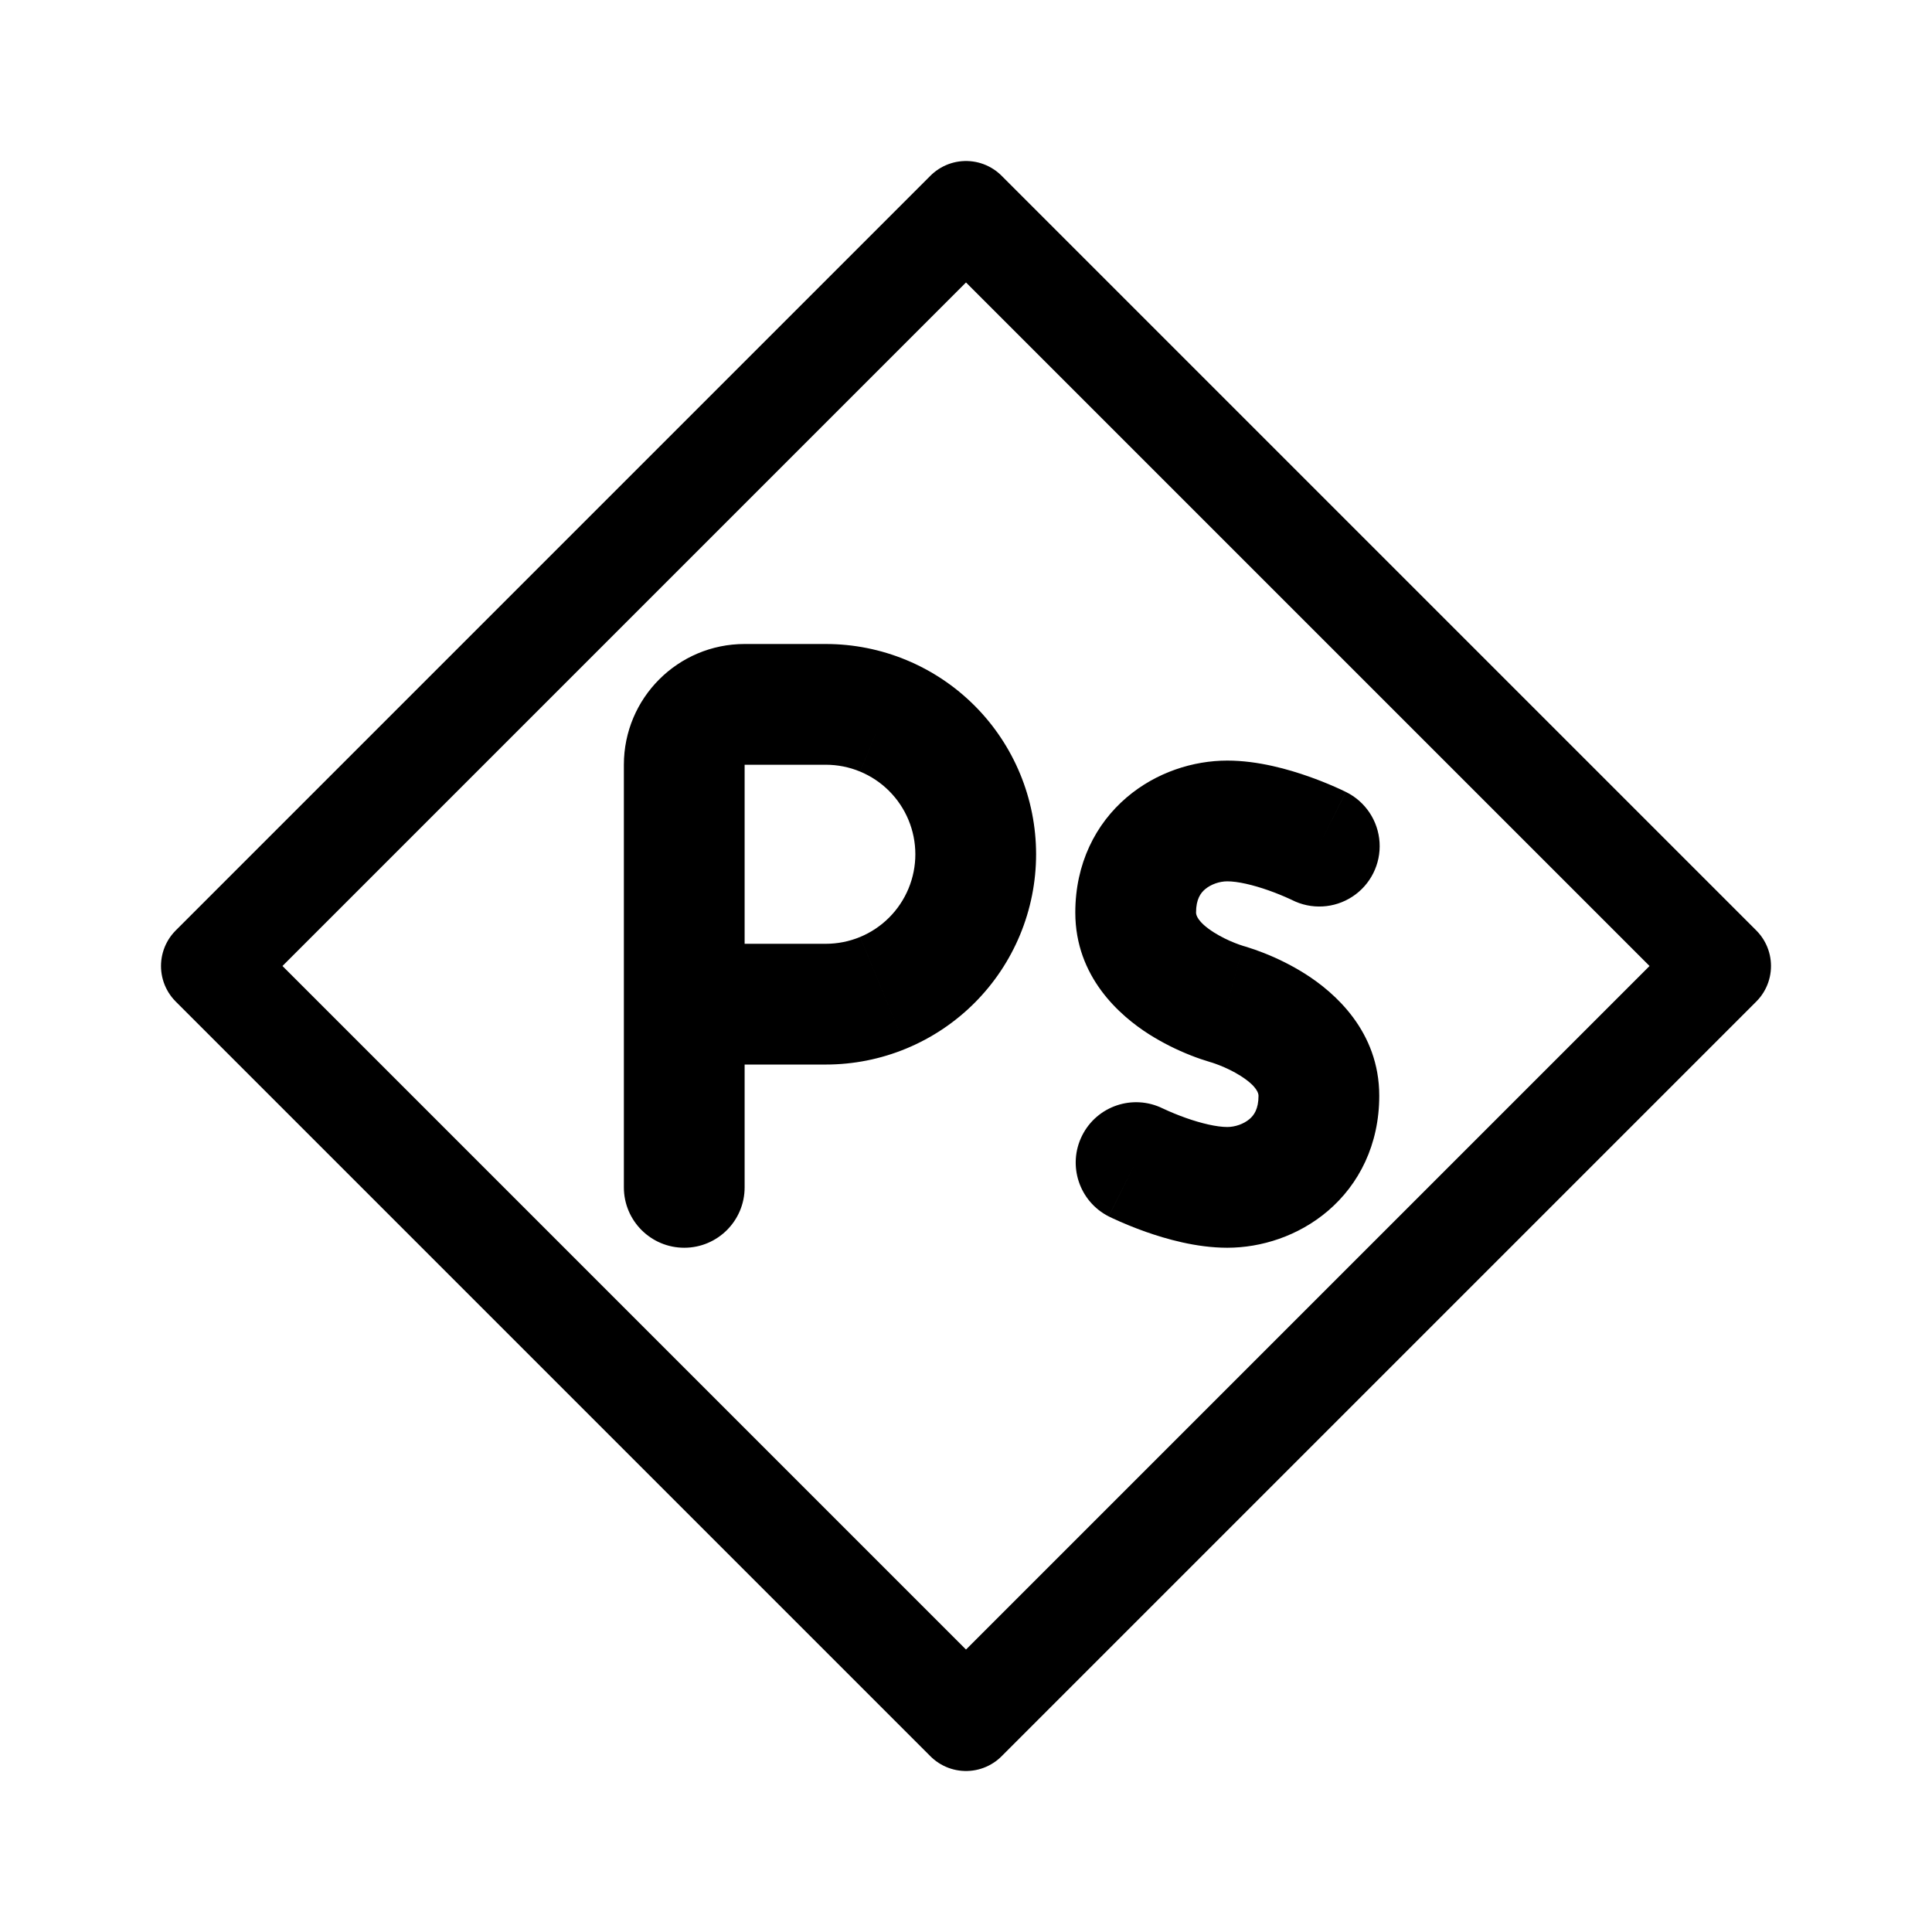
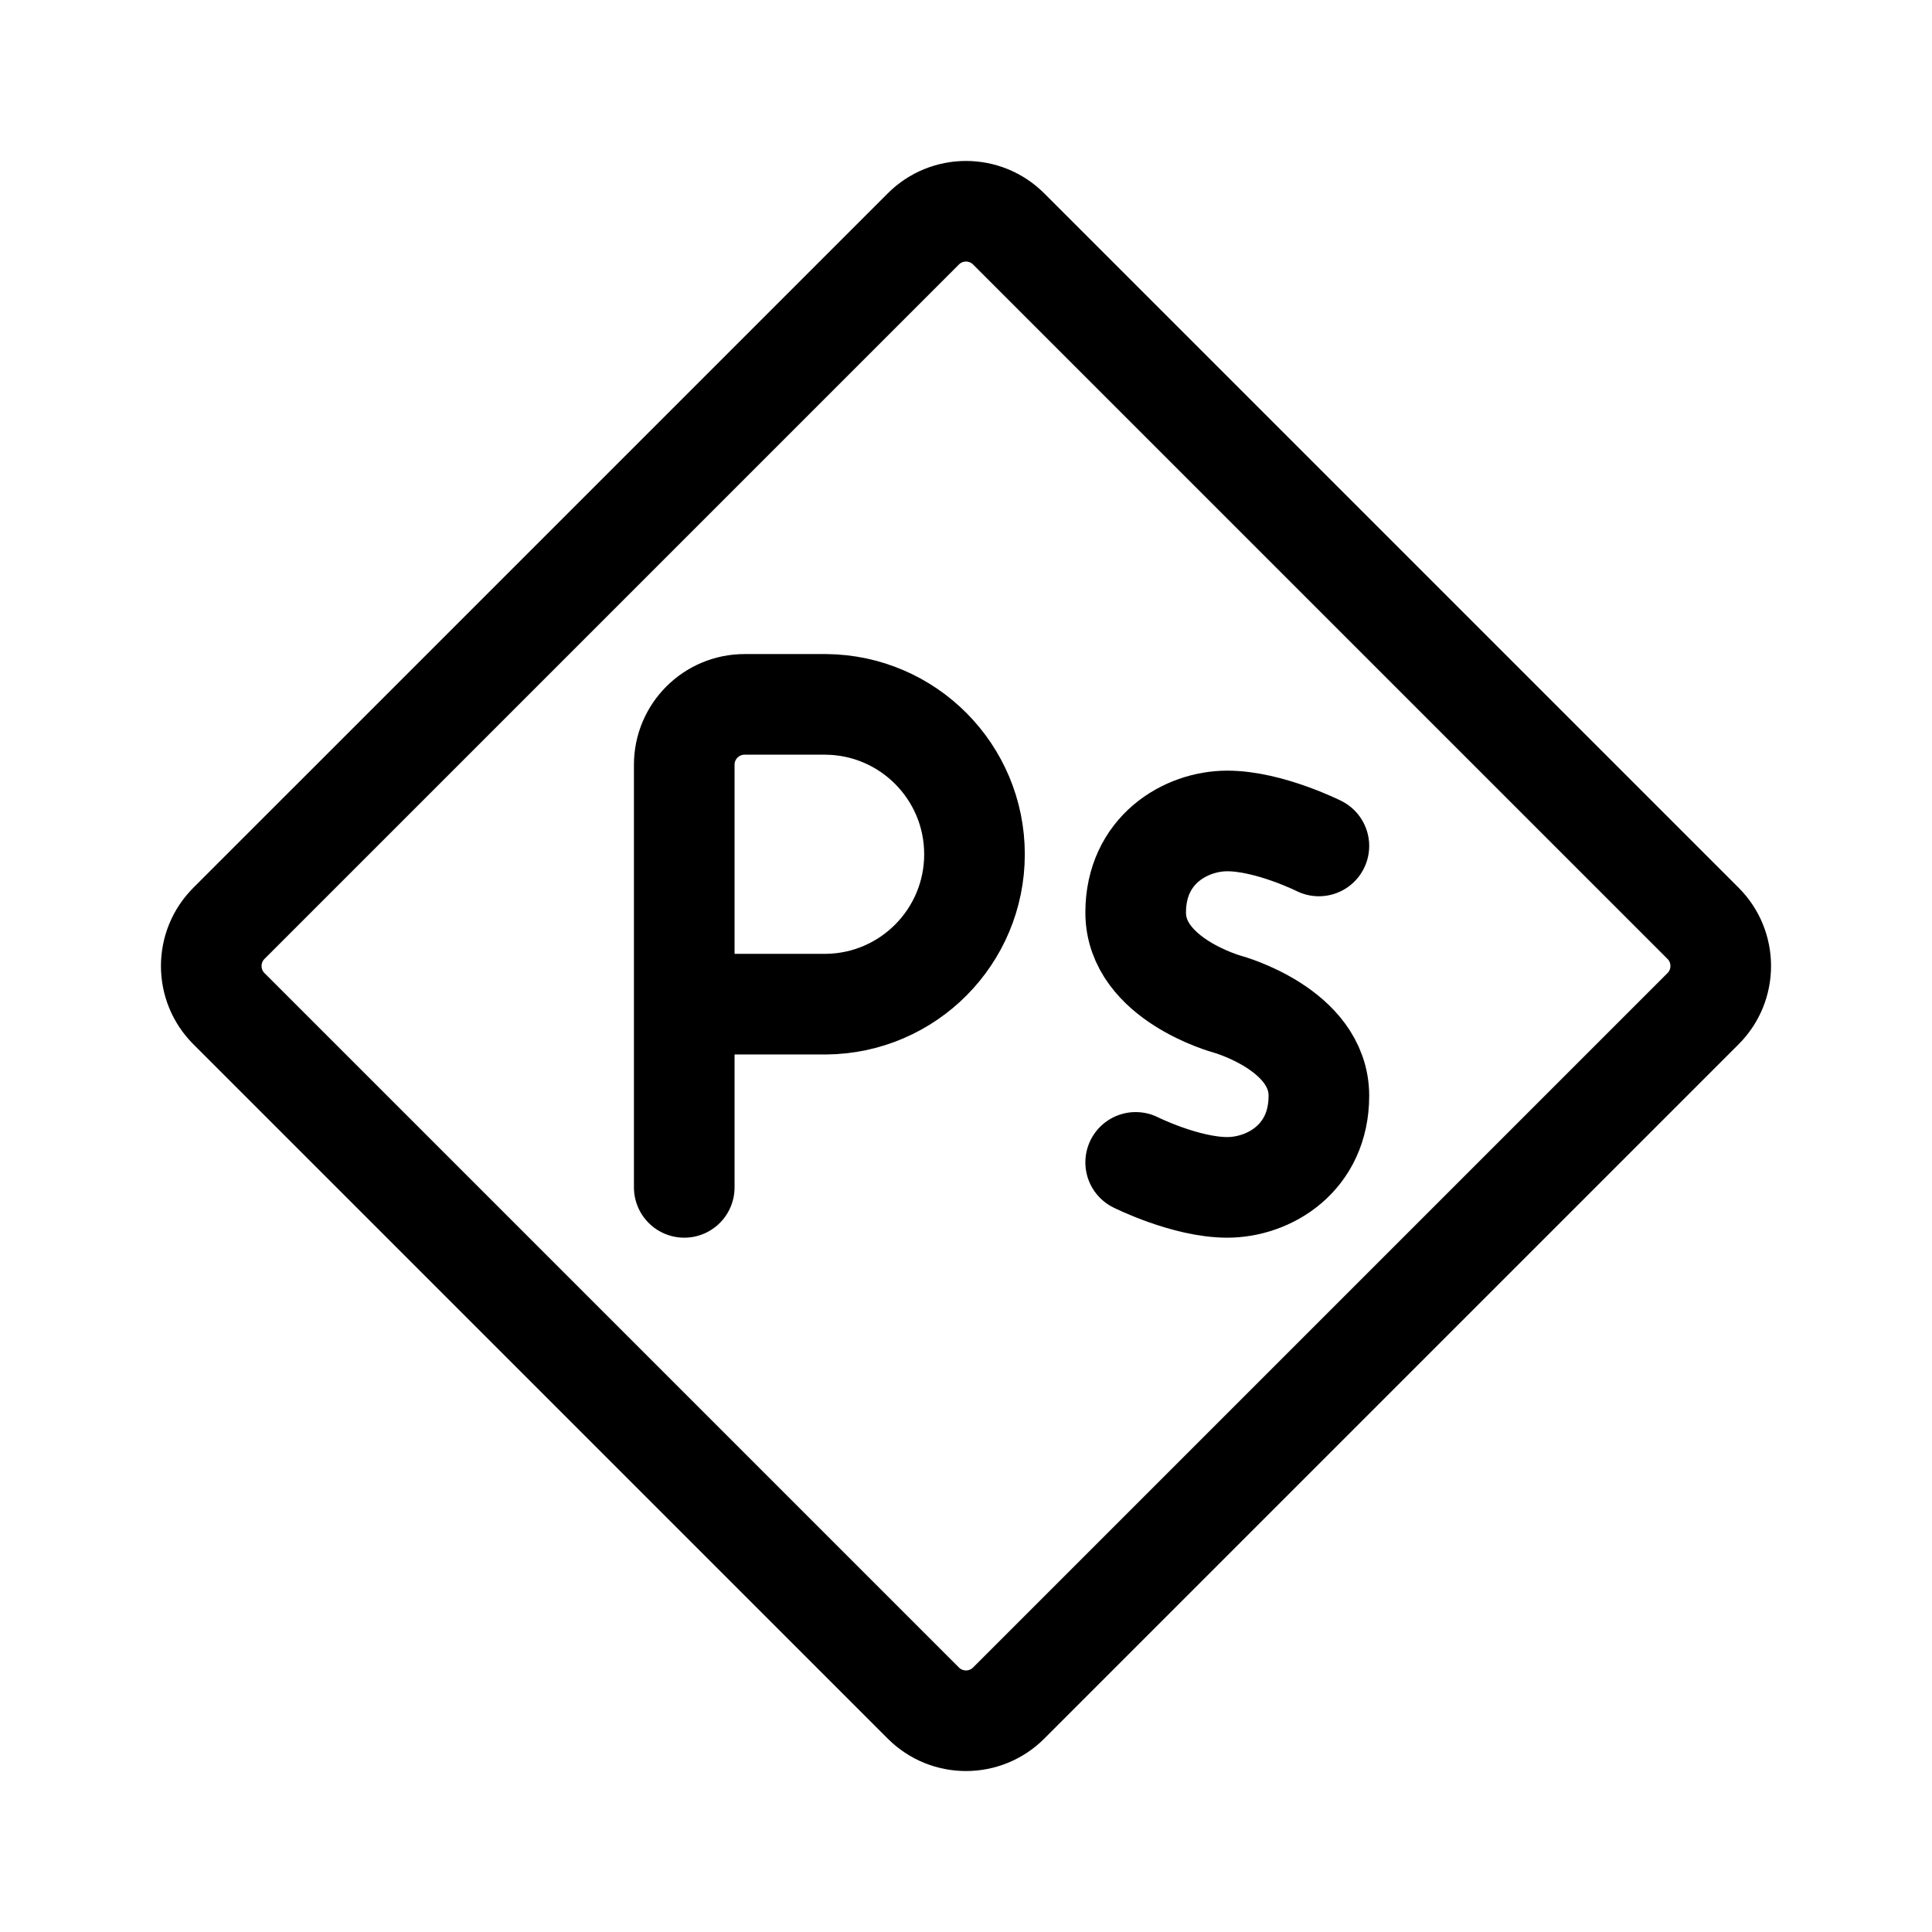
- <svg xmlns="http://www.w3.org/2000/svg" width="192" height="192" viewBox="0 0 192 192">
-   <path fill="none" stroke="#000" stroke-linejoin="round" stroke-width="10" d="m21 96 75-75 75 75-75 75z" />
-   <path d="M62 118a6 6 0 1 0 12 0H62zm20.069-48v-6 6zM68 93.793a6 6 0 0 0 0 12v-12zm14.069 6v-6 6zm39.897 0 1.578-5.789-1.578 5.79zm6.42-10.358a6 6 0 1 0 5.366-10.733l-5.366 10.734zm-12.841 20.716a6 6 0 0 0-5.366 10.733zM62 76v42h12V76H62zm12 0h8.069V64H74v12zm-6 29.793h14.069v-12H68v12zM82.069 76c1.168 0 2.325.23 3.404.677l4.593-11.086A20.896 20.896 0 0 0 82.069 64v12zm3.404.677a8.897 8.897 0 0 1 2.887 1.929l8.485-8.485a20.896 20.896 0 0 0-6.78-4.53l-4.591 11.086zm2.887 1.929a8.898 8.898 0 0 1 1.928 2.886l11.087-4.592a20.894 20.894 0 0 0-4.53-6.78zm1.928 2.886a8.896 8.896 0 0 1 .678 3.405h12a20.9 20.9 0 0 0-1.591-7.997zm.678 3.405c0 1.168-.23 2.325-.678 3.404l11.087 4.592a20.9 20.9 0 0 0 1.591-7.996h-12zm-.678 3.404a8.897 8.897 0 0 1-1.928 2.886l8.485 8.486a20.896 20.896 0 0 0 4.53-6.78zm-1.928 2.886a8.897 8.897 0 0 1-2.886 1.929l4.592 11.086a20.896 20.896 0 0 0 6.78-4.53zm-2.886 1.929a8.896 8.896 0 0 1-3.405.677v12c2.744 0 5.461-.54 7.997-1.591l-4.593-11.086zm36.492-17.53c-3.368 0-7.059 1.153-9.998 3.66-3.084 2.63-5.106 6.57-5.106 11.444h12c0-1.334.461-1.946.894-2.315.579-.493 1.439-.789 2.21-.789v-12zM106.862 90.69c0 6.41 4.447 10.261 7.331 12.096a24.631 24.631 0 0 0 4.151 2.098 23.272 23.272 0 0 0 1.954.673l.051.014.021.006a.03.03 0 0 0 .009.002l.004.002c.002 0 .004.001 1.583-5.788 1.578-5.789 1.58-5.788 1.582-5.788l.003.002.007.001.011.003.012.004a.01.003 0 0 0-.01-.003 12.075 12.075 0 0 1-.829-.293 12.645 12.645 0 0 1-2.107-1.057c-1.668-1.062-1.773-1.761-1.773-1.972h-12zm15.104-3.104c1.047 0 2.56.354 4.106.9a25.68 25.68 0 0 1 2.215.902l.1.048.013.007-.004-.002-.004-.002-.003-.002h-.002a2.682 5.368 0 0 0 2.682-5.368s2.682-5.367 2.681-5.368h-.001l-.005-.003a.131.131 0 0 1-.009-.004l-.026-.013a28.315 28.315 0 0 0-1.069-.494 37.52 37.52 0 0 0-2.574-1.017c-1.971-.696-5.01-1.584-8.1-1.584v12zm0 36.414c3.367 0 7.058-1.153 9.997-3.659 3.084-2.631 5.106-6.571 5.106-11.444h-12c0 1.333-.461 1.945-.894 2.314-.579.494-1.439.789-2.209.789v12zm15.103-15.103c0-6.41-4.447-10.262-7.331-12.097a24.588 24.588 0 0 0-4.151-2.098 24.073 24.073 0 0 0-1.811-.631 9.959 9.959 0 0 0-.194-.056l-.021-.006a.302.302 0 0 0-.013-.003c-.002-.001-.004-.002-1.582 5.787-1.579 5.789-1.581 5.788-1.583 5.788l-.003-.001-.007-.002-.011-.003-.012-.004.01.003.144.045c.148.049.387.131.685.248.615.242 1.384.597 2.107 1.057 1.668 1.062 1.773 1.761 1.773 1.973h12zM121.966 112c-1.048 0-2.561-.354-4.107-.899a25.319 25.319 0 0 1-2.315-.951l-.013-.006.004.001a.014.014 0 0 0 .004.003l.003.001.002.001s.001.001-2.682 5.367l-2.681 5.368.002.001.004.002.01.005.025.012.072.036.229.109a37.493 37.493 0 0 0 3.342 1.367c1.971.695 5.011 1.583 8.101 1.583v-12zM74 76V64a12 12 0 0 0-12 12h12z" />
+ <svg xmlns="http://www.w3.org/2000/svg" width="192" height="192" viewBox="0 0 192 192" fill="none">
+   <path d="m22.752 91.757 69.005-69.004a6 6 0 0 1 8.485 0l69.005 69.004a6 6 0 0 1 0 8.486l-69.005 69.004a5.999 5.999 0 0 1-8.485 0l-69.005-69.004a6 6 0 0 1 0-8.486Z" stroke="#000" stroke-width="10" stroke-linejoin="round" />
+   <path d="M68 118V76a6 6 0 0 1 6-6h8.069a14.897 14.897 0 0 1 0 29.793H68" stroke="#000" stroke-width="10" stroke-linecap="round" stroke-linejoin="round" />
+   <path d="M131.069 84.069s-4.965-2.483-9.103-2.483-9.104 2.897-9.104 9.104c0 6.62 9.104 9.103 9.104 9.103s9.103 2.483 9.103 9.104c0 6.206-4.965 9.103-9.103 9.103s-9.104-2.483-9.104-2.483" stroke="#000" stroke-width="10" stroke-linecap="round" />
</svg>
